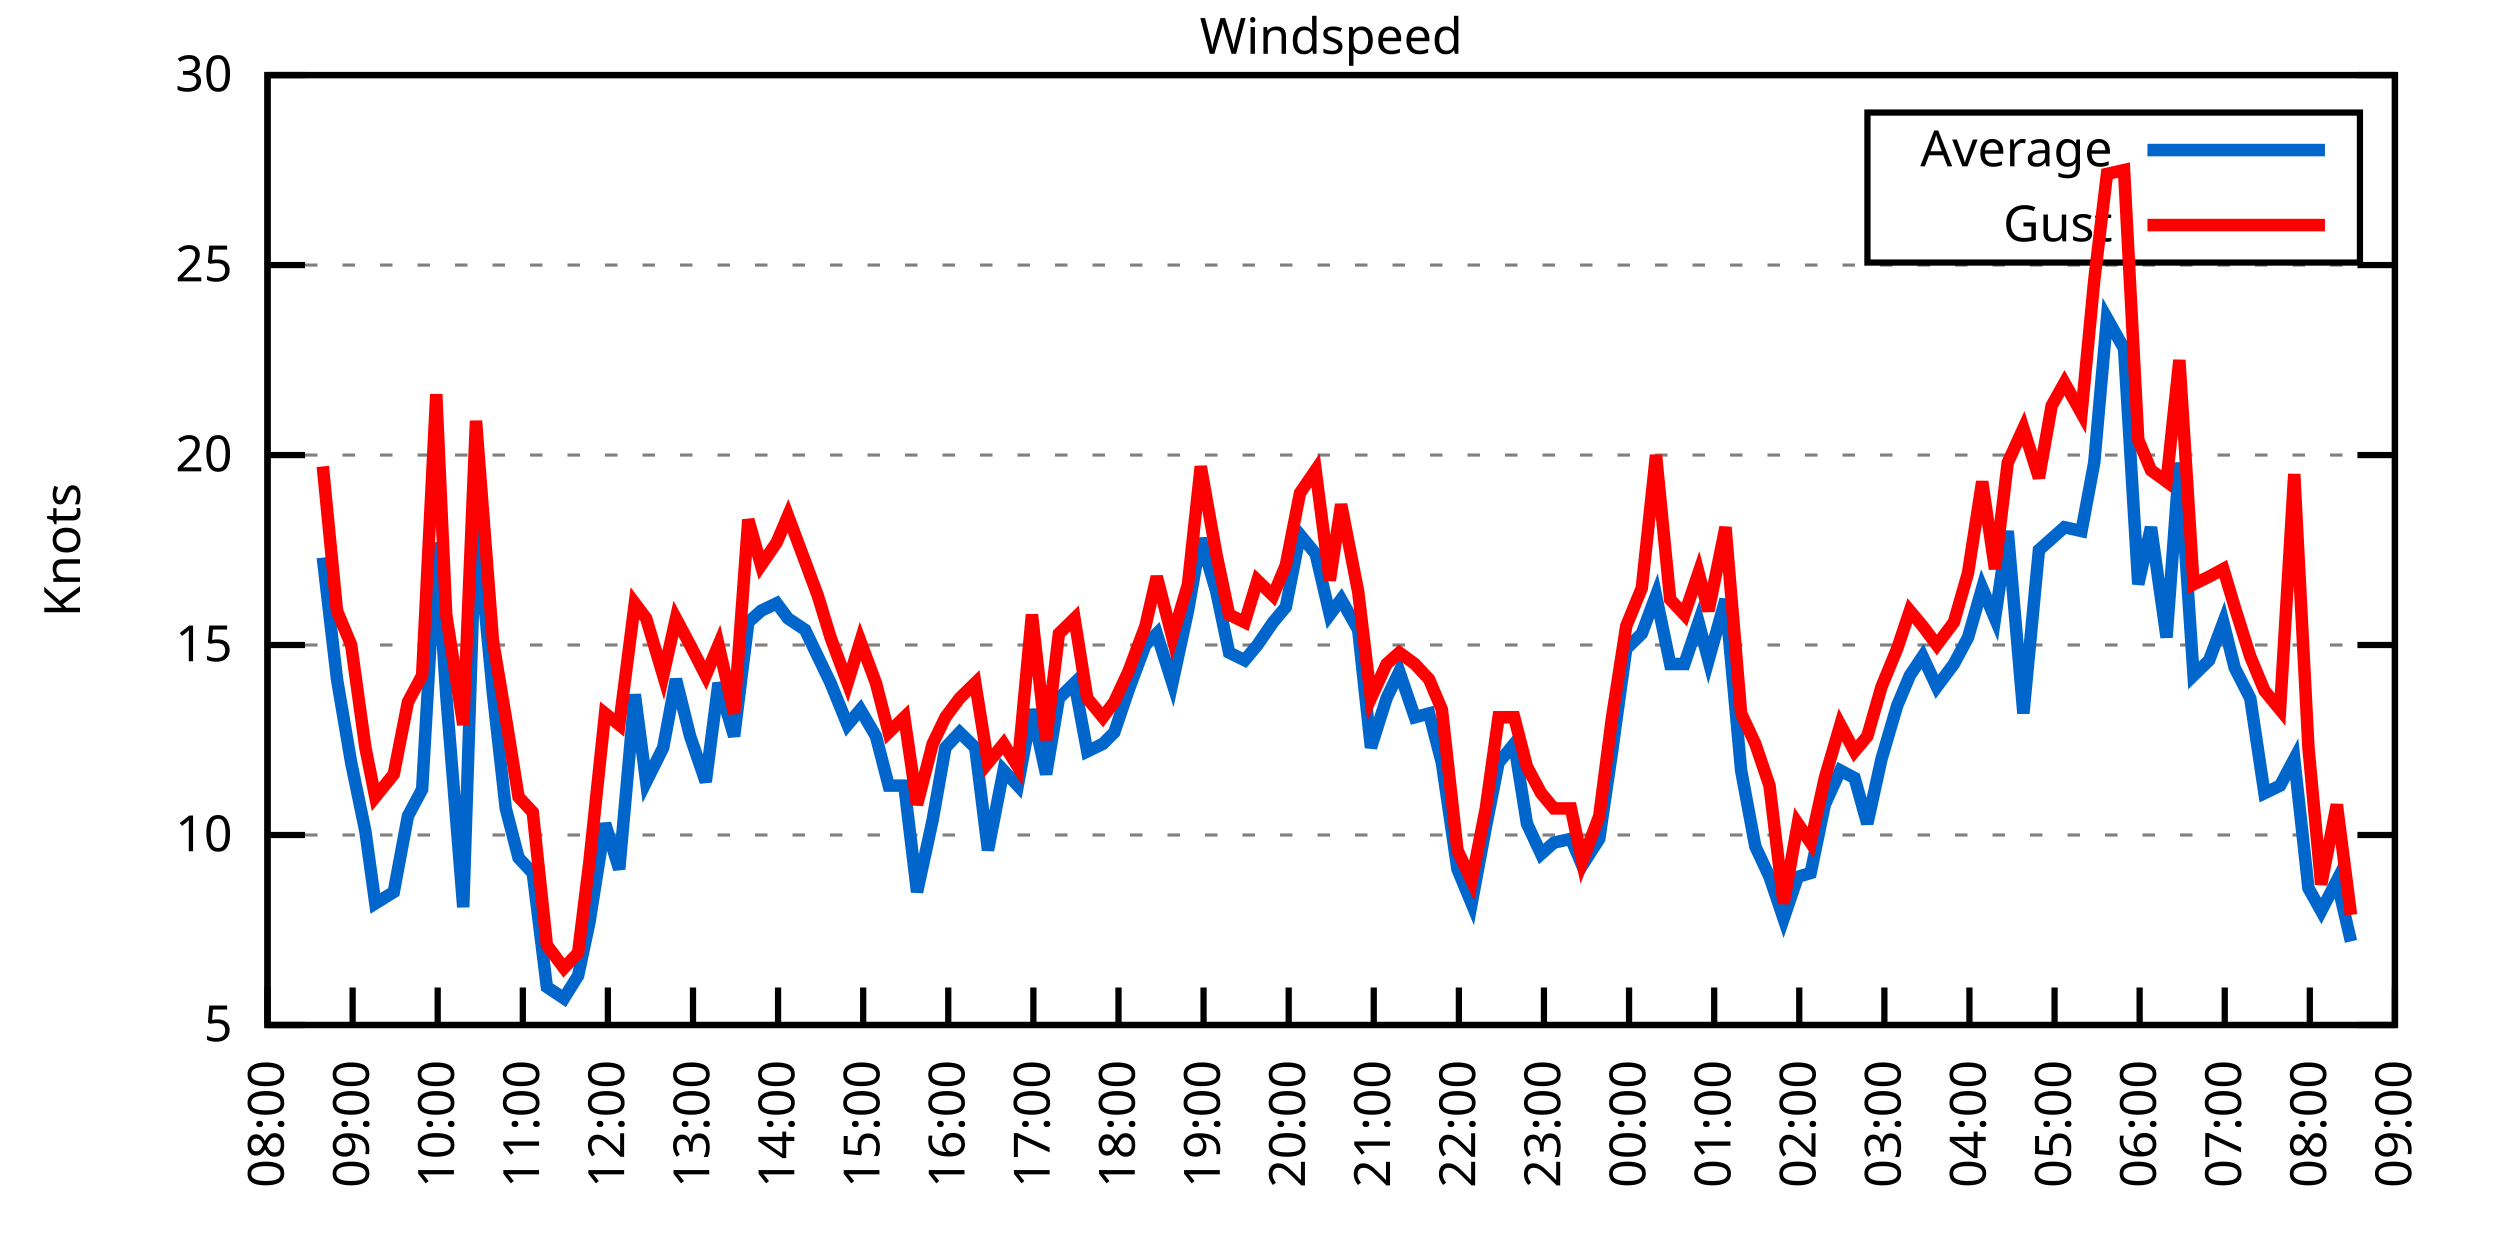
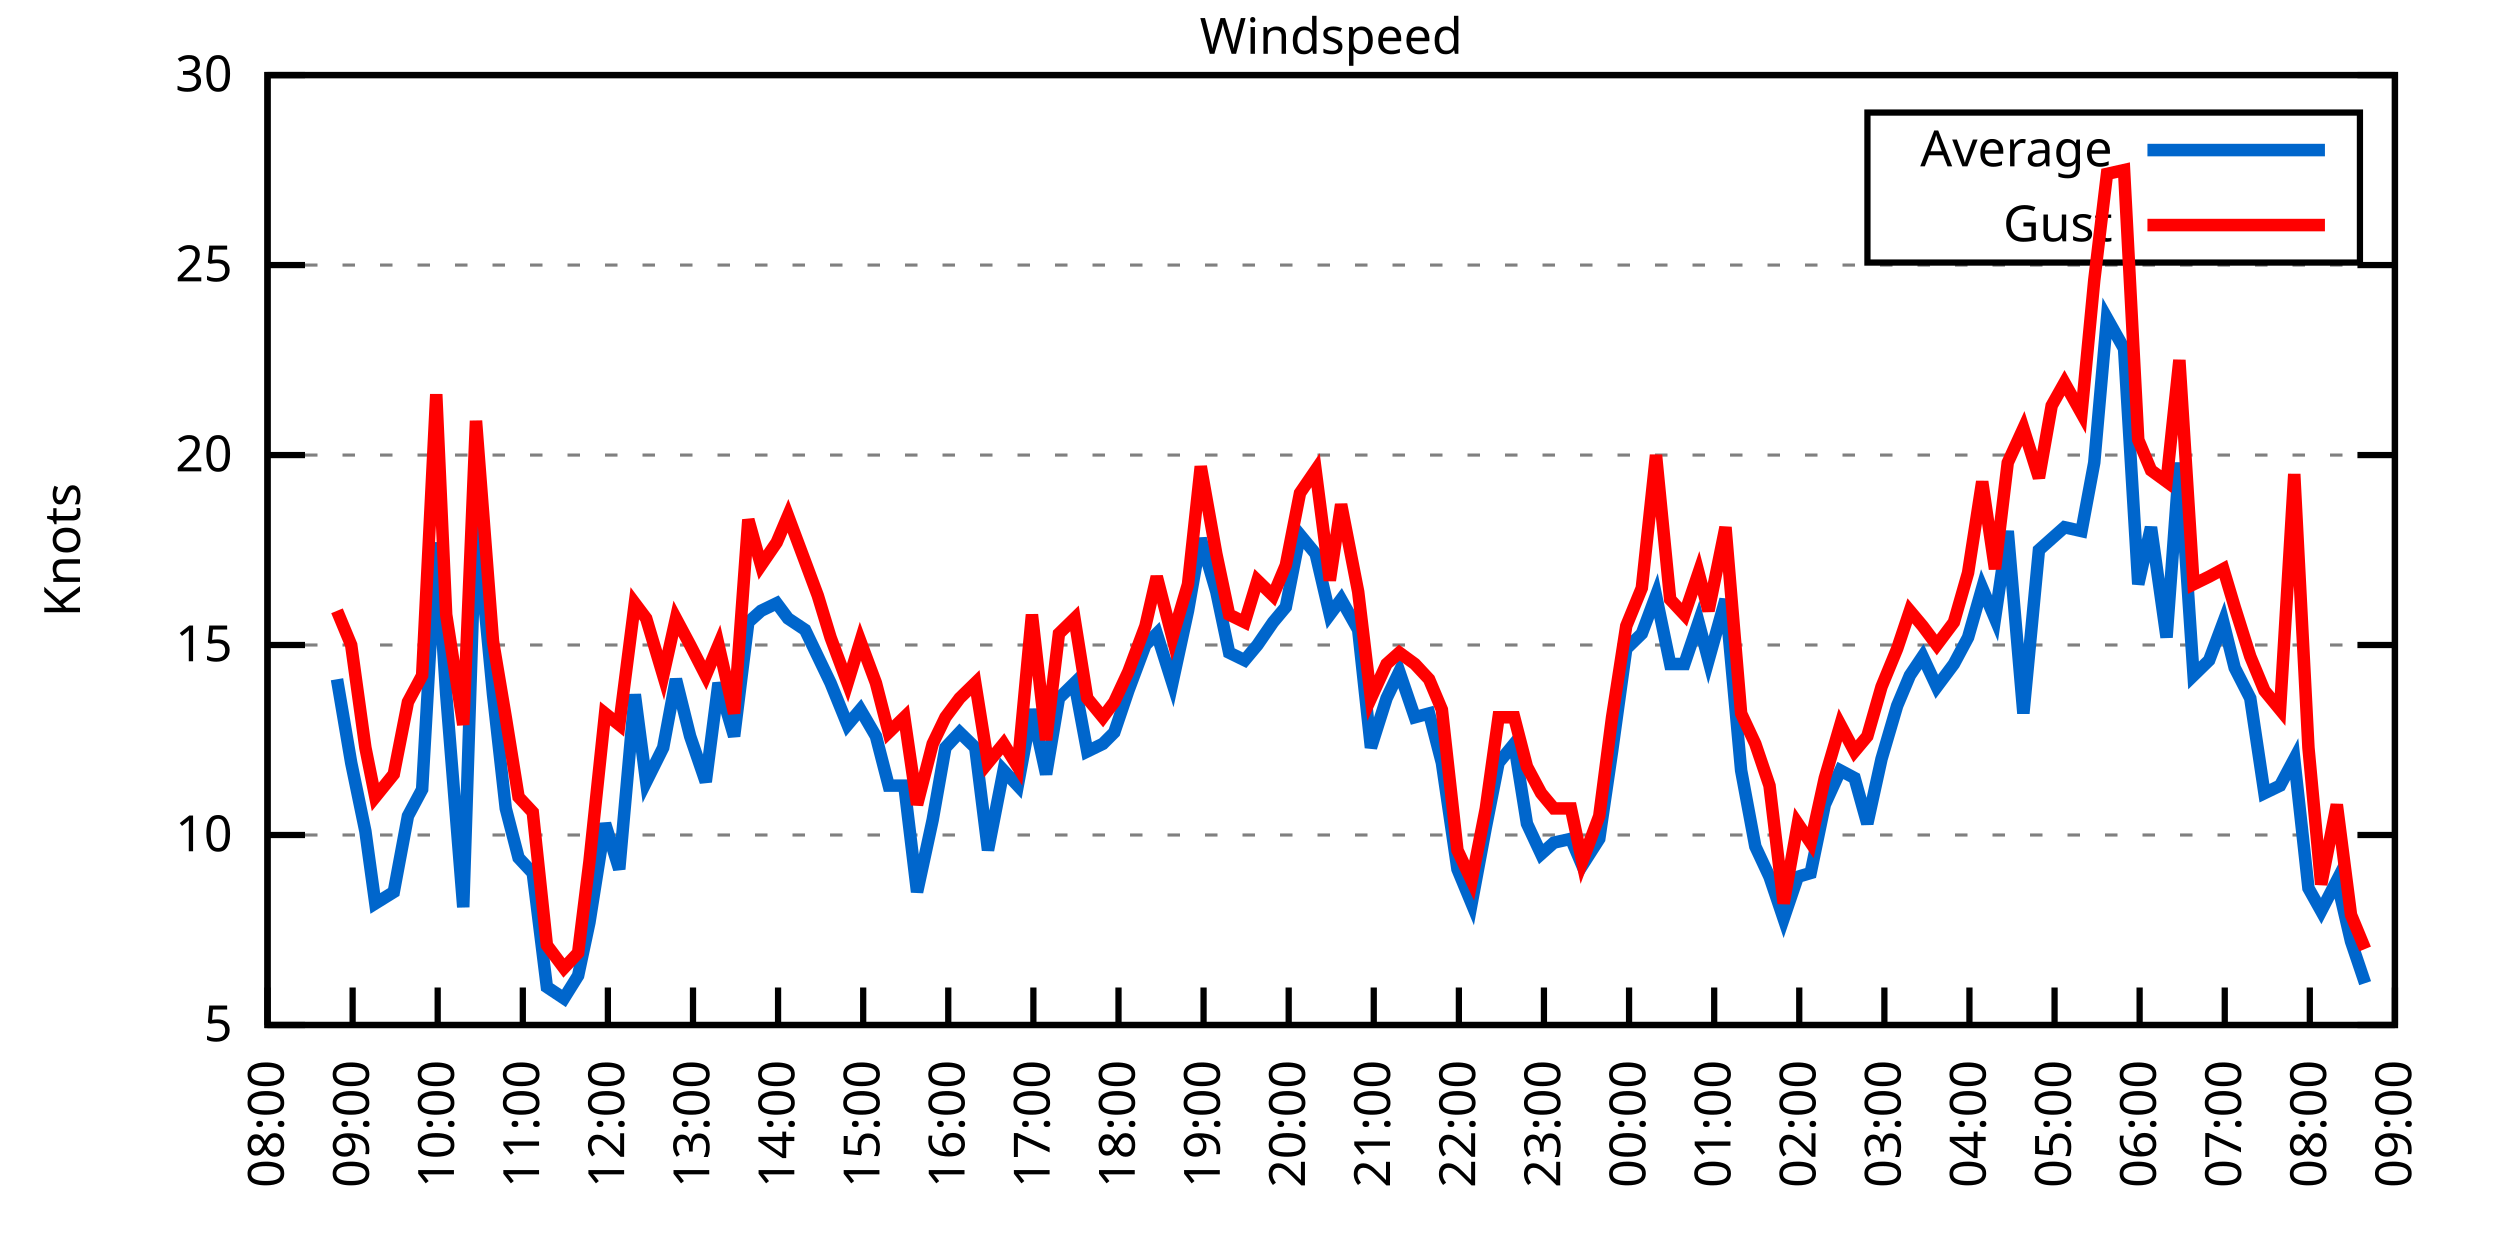
<svg xmlns="http://www.w3.org/2000/svg" xmlns:xlink="http://www.w3.org/1999/xlink" width="400" height="200" viewBox="0 0 400 200">
  <g id="gnuplot_canvas">
    <rect x="0" y="0" width="400" height="200" fill="none" />
    <defs>
      <circle id="gpDot" r="0.5" stroke-width="0.5" stroke="currentColor" />
      <path id="gpPt0" stroke-width="0.333" stroke="currentColor" d="M-1,0 h2 M0,-1 v2" />
      <path id="gpPt1" stroke-width="0.333" stroke="currentColor" d="M-1,-1 L1,1 M1,-1 L-1,1" />
      <path id="gpPt2" stroke-width="0.333" stroke="currentColor" d="M-1,0 L1,0 M0,-1 L0,1 M-1,-1 L1,1 M-1,1 L1,-1" />
      <rect id="gpPt3" stroke-width="0.333" stroke="currentColor" x="-1" y="-1" width="2" height="2" />
      <rect id="gpPt4" stroke-width="0.333" stroke="currentColor" fill="currentColor" x="-1" y="-1" width="2" height="2" />
      <circle id="gpPt5" stroke-width="0.333" stroke="currentColor" cx="0" cy="0" r="1" />
      <use xlink:href="#gpPt5" id="gpPt6" fill="currentColor" stroke="none" />
      <path id="gpPt7" stroke-width="0.333" stroke="currentColor" d="M0,-1.33 L-1.33,0.67 L1.33,0.67 z" />
      <use xlink:href="#gpPt7" id="gpPt8" fill="currentColor" stroke="none" />
      <use xlink:href="#gpPt7" id="gpPt9" stroke="currentColor" transform="rotate(180)" />
      <use xlink:href="#gpPt9" id="gpPt10" fill="currentColor" stroke="none" />
      <use xlink:href="#gpPt3" id="gpPt11" stroke="currentColor" transform="rotate(45)" />
      <use xlink:href="#gpPt11" id="gpPt12" fill="currentColor" stroke="none" />
      <path id="gpPt13" stroke-width="0.333" stroke="currentColor" d="M0,1.330 L1.265,0.411 L0.782,-1.067 L-0.782,-1.076 L-1.265,0.411 z" />
      <use xlink:href="#gpPt13" id="gpPt14" fill="currentColor" stroke="none" />
      <filter id="textbox" filterUnits="objectBoundingBox" x="0" y="0" height="1" width="1">
        <feFlood flood-color="white" flood-opacity="1" result="bgnd" />
        <feComposite in="SourceGraphic" in2="bgnd" operator="atop" />
      </filter>
      <filter id="greybox" filterUnits="objectBoundingBox" x="0" y="0" height="1" width="1">
        <feFlood flood-color="lightgrey" flood-opacity="1" result="grey" />
        <feComposite in="SourceGraphic" in2="grey" operator="atop" />
      </filter>
    </defs>
    <g fill="none" color="white" stroke="currentColor" stroke-width="1.00" stroke-linecap="butt" stroke-linejoin="miter">
</g>
    <g fill="none" color="black" stroke="currentColor" stroke-width="1.00" stroke-linecap="butt" stroke-linejoin="miter">
      <g stroke="none" shape-rendering="crispEdges">
        <polygon fill="rgb(255, 255, 255)" points="42.80,164.00 383.18,164.00 383.18,12.02 42.80,12.02 " />
      </g>
    </g>
    <g fill="none" color="black" stroke="currentColor" stroke-width="1.00" stroke-linecap="butt" stroke-linejoin="miter">
</g>
    <g fill="none" color="black" stroke="black" stroke-width="0.50" stroke-linecap="butt" stroke-linejoin="miter">
</g>
    <g fill="none" color="gray" stroke="currentColor" stroke-width="0.50" stroke-linecap="butt" stroke-linejoin="miter">
      <path stroke="gray" stroke-dasharray="2,4" class="gridline" d="M42.80,164.00 L383.19,164.00  " />
    </g>
    <g fill="none" color="gray" stroke="gray" stroke-width="1.00" stroke-linecap="butt" stroke-linejoin="miter">
</g>
    <g fill="none" color="black" stroke="currentColor" stroke-width="1.00" stroke-linecap="butt" stroke-linejoin="miter">
      <path stroke="black" d="M42.80,164.00 L48.80,164.00 M383.19,164.00 L377.19,164.00  " />
      <g transform="translate(37.20,166.60)" stroke="none" fill="black" font-family="Sans" font-size="8.00" text-anchor="end">
        <text>
          <tspan font-family="Sans"> 5</tspan>
        </text>
      </g>
    </g>
    <g fill="none" color="black" stroke="currentColor" stroke-width="1.00" stroke-linecap="butt" stroke-linejoin="miter">
</g>
    <g fill="none" color="black" stroke="black" stroke-width="0.50" stroke-linecap="butt" stroke-linejoin="miter">
</g>
    <g fill="none" color="gray" stroke="currentColor" stroke-width="0.50" stroke-linecap="butt" stroke-linejoin="miter">
      <path stroke="gray" stroke-dasharray="2,4" class="gridline" d="M42.80,133.60 L383.19,133.60  " />
    </g>
    <g fill="none" color="gray" stroke="gray" stroke-width="1.00" stroke-linecap="butt" stroke-linejoin="miter">
</g>
    <g fill="none" color="black" stroke="currentColor" stroke-width="1.00" stroke-linecap="butt" stroke-linejoin="miter">
      <path stroke="black" d="M42.80,133.60 L48.80,133.60 M383.19,133.60 L377.19,133.60  " />
      <g transform="translate(37.20,136.20)" stroke="none" fill="black" font-family="Sans" font-size="8.00" text-anchor="end">
        <text>
          <tspan font-family="Sans"> 10</tspan>
        </text>
      </g>
    </g>
    <g fill="none" color="black" stroke="currentColor" stroke-width="1.00" stroke-linecap="butt" stroke-linejoin="miter">
</g>
    <g fill="none" color="black" stroke="black" stroke-width="0.50" stroke-linecap="butt" stroke-linejoin="miter">
</g>
    <g fill="none" color="gray" stroke="currentColor" stroke-width="0.50" stroke-linecap="butt" stroke-linejoin="miter">
      <path stroke="gray" stroke-dasharray="2,4" class="gridline" d="M42.80,103.20 L383.19,103.20  " />
    </g>
    <g fill="none" color="gray" stroke="gray" stroke-width="1.00" stroke-linecap="butt" stroke-linejoin="miter">
</g>
    <g fill="none" color="black" stroke="currentColor" stroke-width="1.00" stroke-linecap="butt" stroke-linejoin="miter">
      <path stroke="black" d="M42.80,103.20 L48.80,103.20 M383.19,103.20 L377.19,103.20  " />
      <g transform="translate(37.20,105.80)" stroke="none" fill="black" font-family="Sans" font-size="8.00" text-anchor="end">
        <text>
          <tspan font-family="Sans"> 15</tspan>
        </text>
      </g>
    </g>
    <g fill="none" color="black" stroke="currentColor" stroke-width="1.00" stroke-linecap="butt" stroke-linejoin="miter">
</g>
    <g fill="none" color="black" stroke="black" stroke-width="0.50" stroke-linecap="butt" stroke-linejoin="miter">
</g>
    <g fill="none" color="gray" stroke="currentColor" stroke-width="0.50" stroke-linecap="butt" stroke-linejoin="miter">
      <path stroke="gray" stroke-dasharray="2,4" class="gridline" d="M42.80,72.81 L383.19,72.81  " />
    </g>
    <g fill="none" color="gray" stroke="gray" stroke-width="1.00" stroke-linecap="butt" stroke-linejoin="miter">
</g>
    <g fill="none" color="black" stroke="currentColor" stroke-width="1.00" stroke-linecap="butt" stroke-linejoin="miter">
      <path stroke="black" d="M42.80,72.81 L48.80,72.81 M383.19,72.81 L377.19,72.81  " />
      <g transform="translate(37.20,75.41)" stroke="none" fill="black" font-family="Sans" font-size="8.00" text-anchor="end">
        <text>
          <tspan font-family="Sans"> 20</tspan>
        </text>
      </g>
    </g>
    <g fill="none" color="black" stroke="currentColor" stroke-width="1.00" stroke-linecap="butt" stroke-linejoin="miter">
</g>
    <g fill="none" color="black" stroke="black" stroke-width="0.50" stroke-linecap="butt" stroke-linejoin="miter">
</g>
    <g fill="none" color="gray" stroke="currentColor" stroke-width="0.50" stroke-linecap="butt" stroke-linejoin="miter">
      <path stroke="gray" stroke-dasharray="2,4" class="gridline" d="M42.80,42.41 L383.19,42.41  " />
    </g>
    <g fill="none" color="gray" stroke="gray" stroke-width="1.00" stroke-linecap="butt" stroke-linejoin="miter">
</g>
    <g fill="none" color="black" stroke="currentColor" stroke-width="1.00" stroke-linecap="butt" stroke-linejoin="miter">
      <path stroke="black" d="M42.80,42.41 L48.80,42.41 M383.19,42.41 L377.19,42.41  " />
      <g transform="translate(37.20,45.01)" stroke="none" fill="black" font-family="Sans" font-size="8.00" text-anchor="end">
        <text>
          <tspan font-family="Sans"> 25</tspan>
        </text>
      </g>
    </g>
    <g fill="none" color="black" stroke="currentColor" stroke-width="1.00" stroke-linecap="butt" stroke-linejoin="miter">
</g>
    <g fill="none" color="black" stroke="black" stroke-width="0.50" stroke-linecap="butt" stroke-linejoin="miter">
</g>
    <g fill="none" color="gray" stroke="currentColor" stroke-width="0.50" stroke-linecap="butt" stroke-linejoin="miter">
      <path stroke="gray" stroke-dasharray="2,4" class="gridline" d="M42.80,12.01 L383.19,12.01  " />
    </g>
    <g fill="none" color="gray" stroke="gray" stroke-width="1.00" stroke-linecap="butt" stroke-linejoin="miter">
</g>
    <g fill="none" color="black" stroke="currentColor" stroke-width="1.00" stroke-linecap="butt" stroke-linejoin="miter">
      <path stroke="black" d="M42.80,12.01 L48.80,12.01 M383.19,12.01 L377.19,12.01  " />
      <g transform="translate(37.20,14.61)" stroke="none" fill="black" font-family="Sans" font-size="8.00" text-anchor="end">
        <text>
          <tspan font-family="Sans"> 30</tspan>
        </text>
      </g>
    </g>
    <g fill="none" color="black" stroke="currentColor" stroke-width="1.00" stroke-linecap="butt" stroke-linejoin="miter">
      <path stroke="black" d="M42.80,164.00 L42.80,158.00  " />
      <g transform="translate(45.40,169.60) rotate(270.00)" stroke="none" fill="black" font-family="Sans" font-size="8.00" text-anchor="end">
        <text>
          <tspan font-family="Sans">08:00</tspan>
        </text>
      </g>
    </g>
    <g fill="none" color="black" stroke="currentColor" stroke-width="1.00" stroke-linecap="butt" stroke-linejoin="miter">
      <path stroke="black" d="M56.42,164.00 L56.42,158.00  " />
      <g transform="translate(59.02,169.60) rotate(270.00)" stroke="none" fill="black" font-family="Sans" font-size="8.00" text-anchor="end">
        <text>
          <tspan font-family="Sans">09:00</tspan>
        </text>
      </g>
    </g>
    <g fill="none" color="black" stroke="currentColor" stroke-width="1.00" stroke-linecap="butt" stroke-linejoin="miter">
      <path stroke="black" d="M70.03,164.00 L70.03,158.00  " />
      <g transform="translate(72.63,169.60) rotate(270.00)" stroke="none" fill="black" font-family="Sans" font-size="8.00" text-anchor="end">
        <text>
          <tspan font-family="Sans">10:00</tspan>
        </text>
      </g>
    </g>
    <g fill="none" color="black" stroke="currentColor" stroke-width="1.00" stroke-linecap="butt" stroke-linejoin="miter">
      <path stroke="black" d="M83.65,164.00 L83.65,158.00  " />
      <g transform="translate(86.25,169.60) rotate(270.00)" stroke="none" fill="black" font-family="Sans" font-size="8.00" text-anchor="end">
        <text>
          <tspan font-family="Sans">11:00</tspan>
        </text>
      </g>
    </g>
    <g fill="none" color="black" stroke="currentColor" stroke-width="1.00" stroke-linecap="butt" stroke-linejoin="miter">
      <path stroke="black" d="M97.26,164.00 L97.26,158.00  " />
      <g transform="translate(99.86,169.60) rotate(270.00)" stroke="none" fill="black" font-family="Sans" font-size="8.00" text-anchor="end">
        <text>
          <tspan font-family="Sans">12:00</tspan>
        </text>
      </g>
    </g>
    <g fill="none" color="black" stroke="currentColor" stroke-width="1.00" stroke-linecap="butt" stroke-linejoin="miter">
      <path stroke="black" d="M110.88,164.00 L110.88,158.00  " />
      <g transform="translate(113.48,169.60) rotate(270.00)" stroke="none" fill="black" font-family="Sans" font-size="8.00" text-anchor="end">
        <text>
          <tspan font-family="Sans">13:00</tspan>
        </text>
      </g>
    </g>
    <g fill="none" color="black" stroke="currentColor" stroke-width="1.00" stroke-linecap="butt" stroke-linejoin="miter">
      <path stroke="black" d="M124.49,164.00 L124.49,158.00  " />
      <g transform="translate(127.09,169.60) rotate(270.00)" stroke="none" fill="black" font-family="Sans" font-size="8.00" text-anchor="end">
        <text>
          <tspan font-family="Sans">14:00</tspan>
        </text>
      </g>
    </g>
    <g fill="none" color="black" stroke="currentColor" stroke-width="1.00" stroke-linecap="butt" stroke-linejoin="miter">
      <path stroke="black" d="M138.11,164.00 L138.11,158.00  " />
      <g transform="translate(140.71,169.60) rotate(270.00)" stroke="none" fill="black" font-family="Sans" font-size="8.00" text-anchor="end">
        <text>
          <tspan font-family="Sans">15:00</tspan>
        </text>
      </g>
    </g>
    <g fill="none" color="black" stroke="currentColor" stroke-width="1.00" stroke-linecap="butt" stroke-linejoin="miter">
      <path stroke="black" d="M151.72,164.00 L151.72,158.00  " />
      <g transform="translate(154.32,169.60) rotate(270.00)" stroke="none" fill="black" font-family="Sans" font-size="8.00" text-anchor="end">
        <text>
          <tspan font-family="Sans">16:00</tspan>
        </text>
      </g>
    </g>
    <g fill="none" color="black" stroke="currentColor" stroke-width="1.00" stroke-linecap="butt" stroke-linejoin="miter">
      <path stroke="black" d="M165.34,164.00 L165.34,158.00  " />
      <g transform="translate(167.94,169.60) rotate(270.00)" stroke="none" fill="black" font-family="Sans" font-size="8.00" text-anchor="end">
        <text>
          <tspan font-family="Sans">17:00</tspan>
        </text>
      </g>
    </g>
    <g fill="none" color="black" stroke="currentColor" stroke-width="1.00" stroke-linecap="butt" stroke-linejoin="miter">
      <path stroke="black" d="M178.96,164.00 L178.96,158.00  " />
      <g transform="translate(181.56,169.60) rotate(270.00)" stroke="none" fill="black" font-family="Sans" font-size="8.00" text-anchor="end">
        <text>
          <tspan font-family="Sans">18:00</tspan>
        </text>
      </g>
    </g>
    <g fill="none" color="black" stroke="currentColor" stroke-width="1.00" stroke-linecap="butt" stroke-linejoin="miter">
      <path stroke="black" d="M192.57,164.00 L192.57,158.00  " />
      <g transform="translate(195.17,169.60) rotate(270.00)" stroke="none" fill="black" font-family="Sans" font-size="8.00" text-anchor="end">
        <text>
          <tspan font-family="Sans">19:00</tspan>
        </text>
      </g>
    </g>
    <g fill="none" color="black" stroke="currentColor" stroke-width="1.00" stroke-linecap="butt" stroke-linejoin="miter">
      <path stroke="black" d="M206.19,164.00 L206.19,158.00  " />
      <g transform="translate(208.79,169.60) rotate(270.00)" stroke="none" fill="black" font-family="Sans" font-size="8.00" text-anchor="end">
        <text>
          <tspan font-family="Sans">20:00</tspan>
        </text>
      </g>
    </g>
    <g fill="none" color="black" stroke="currentColor" stroke-width="1.00" stroke-linecap="butt" stroke-linejoin="miter">
      <path stroke="black" d="M219.80,164.00 L219.80,158.00  " />
      <g transform="translate(222.40,169.60) rotate(270.00)" stroke="none" fill="black" font-family="Sans" font-size="8.00" text-anchor="end">
        <text>
          <tspan font-family="Sans">21:00</tspan>
        </text>
      </g>
    </g>
    <g fill="none" color="black" stroke="currentColor" stroke-width="1.00" stroke-linecap="butt" stroke-linejoin="miter">
      <path stroke="black" d="M233.42,164.00 L233.42,158.00  " />
      <g transform="translate(236.02,169.60) rotate(270.00)" stroke="none" fill="black" font-family="Sans" font-size="8.00" text-anchor="end">
        <text>
          <tspan font-family="Sans">22:00</tspan>
        </text>
      </g>
    </g>
    <g fill="none" color="black" stroke="currentColor" stroke-width="1.00" stroke-linecap="butt" stroke-linejoin="miter">
      <path stroke="black" d="M247.03,164.00 L247.03,158.00  " />
      <g transform="translate(249.63,169.60) rotate(270.00)" stroke="none" fill="black" font-family="Sans" font-size="8.00" text-anchor="end">
        <text>
          <tspan font-family="Sans">23:00</tspan>
        </text>
      </g>
    </g>
    <g fill="none" color="black" stroke="currentColor" stroke-width="1.00" stroke-linecap="butt" stroke-linejoin="miter">
      <path stroke="black" d="M260.65,164.00 L260.65,158.00  " />
      <g transform="translate(263.25,169.60) rotate(270.00)" stroke="none" fill="black" font-family="Sans" font-size="8.00" text-anchor="end">
        <text>
          <tspan font-family="Sans">00:00</tspan>
        </text>
      </g>
    </g>
    <g fill="none" color="black" stroke="currentColor" stroke-width="1.00" stroke-linecap="butt" stroke-linejoin="miter">
      <path stroke="black" d="M274.27,164.00 L274.27,158.00  " />
      <g transform="translate(276.87,169.60) rotate(270.00)" stroke="none" fill="black" font-family="Sans" font-size="8.00" text-anchor="end">
        <text>
          <tspan font-family="Sans">01:00</tspan>
        </text>
      </g>
    </g>
    <g fill="none" color="black" stroke="currentColor" stroke-width="1.00" stroke-linecap="butt" stroke-linejoin="miter">
      <path stroke="black" d="M287.88,164.00 L287.88,158.00  " />
      <g transform="translate(290.48,169.60) rotate(270.00)" stroke="none" fill="black" font-family="Sans" font-size="8.00" text-anchor="end">
        <text>
          <tspan font-family="Sans">02:00</tspan>
        </text>
      </g>
    </g>
    <g fill="none" color="black" stroke="currentColor" stroke-width="1.00" stroke-linecap="butt" stroke-linejoin="miter">
      <path stroke="black" d="M301.50,164.00 L301.50,158.00  " />
      <g transform="translate(304.10,169.60) rotate(270.00)" stroke="none" fill="black" font-family="Sans" font-size="8.00" text-anchor="end">
        <text>
          <tspan font-family="Sans">03:00</tspan>
        </text>
      </g>
    </g>
    <g fill="none" color="black" stroke="currentColor" stroke-width="1.00" stroke-linecap="butt" stroke-linejoin="miter">
      <path stroke="black" d="M315.11,164.00 L315.11,158.00  " />
      <g transform="translate(317.71,169.60) rotate(270.00)" stroke="none" fill="black" font-family="Sans" font-size="8.00" text-anchor="end">
        <text>
          <tspan font-family="Sans">04:00</tspan>
        </text>
      </g>
    </g>
    <g fill="none" color="black" stroke="currentColor" stroke-width="1.00" stroke-linecap="butt" stroke-linejoin="miter">
      <path stroke="black" d="M328.73,164.00 L328.73,158.00  " />
      <g transform="translate(331.33,169.60) rotate(270.00)" stroke="none" fill="black" font-family="Sans" font-size="8.00" text-anchor="end">
        <text>
          <tspan font-family="Sans">05:00</tspan>
        </text>
      </g>
    </g>
    <g fill="none" color="black" stroke="currentColor" stroke-width="1.00" stroke-linecap="butt" stroke-linejoin="miter">
      <path stroke="black" d="M342.34,164.00 L342.34,158.00  " />
      <g transform="translate(344.94,169.60) rotate(270.00)" stroke="none" fill="black" font-family="Sans" font-size="8.00" text-anchor="end">
        <text>
          <tspan font-family="Sans">06:00</tspan>
        </text>
      </g>
    </g>
    <g fill="none" color="black" stroke="currentColor" stroke-width="1.00" stroke-linecap="butt" stroke-linejoin="miter">
      <path stroke="black" d="M355.96,164.00 L355.96,158.00  " />
      <g transform="translate(358.56,169.60) rotate(270.00)" stroke="none" fill="black" font-family="Sans" font-size="8.00" text-anchor="end">
        <text>
          <tspan font-family="Sans">07:00</tspan>
        </text>
      </g>
    </g>
    <g fill="none" color="black" stroke="currentColor" stroke-width="1.00" stroke-linecap="butt" stroke-linejoin="miter">
      <path stroke="black" d="M369.57,164.00 L369.57,158.00  " />
      <g transform="translate(372.17,169.60) rotate(270.00)" stroke="none" fill="black" font-family="Sans" font-size="8.00" text-anchor="end">
        <text>
          <tspan font-family="Sans">08:00</tspan>
        </text>
      </g>
    </g>
    <g fill="none" color="black" stroke="currentColor" stroke-width="1.00" stroke-linecap="butt" stroke-linejoin="miter">
      <path stroke="black" d="M383.19,164.00 L383.19,158.00  " />
      <g transform="translate(385.79,169.60) rotate(270.00)" stroke="none" fill="black" font-family="Sans" font-size="8.00" text-anchor="end">
        <text>
          <tspan font-family="Sans">09:00</tspan>
        </text>
      </g>
    </g>
    <g fill="none" color="black" stroke="currentColor" stroke-width="1.00" stroke-linecap="butt" stroke-linejoin="miter">
</g>
    <g fill="none" color="black" stroke="currentColor" stroke-width="1.00" stroke-linecap="butt" stroke-linejoin="miter">
      <path stroke="black" d="M42.80,12.01 L42.80,164.00 L383.19,164.00 L383.19,12.01 L42.80,12.01 Z  " />
    </g>
    <g fill="none" color="black" stroke="currentColor" stroke-width="1.00" stroke-linecap="butt" stroke-linejoin="miter">
</g>
    <g fill="none" color="black" stroke="currentColor" stroke-width="1.00" stroke-linecap="butt" stroke-linejoin="miter">
      <path stroke="black" d="M298.79,42.01 L298.79,18.01 L377.59,18.01 L377.59,42.01 L298.79,42.01 Z  " />
    </g>
    <g id="Windspeed_plot_1">
      <g fill="none" color="white" stroke="black" stroke-width="2.00" stroke-linecap="butt" stroke-linejoin="miter">
</g>
      <g fill="none" color="black" stroke="currentColor" stroke-width="2.00" stroke-linecap="butt" stroke-linejoin="miter">
        <g transform="translate(337.99,26.61)" stroke="none" fill="black" font-family="Sans" font-size="8.00" text-anchor="end">
          <text>
            <tspan font-family="Sans">Average</tspan>
          </text>
        </g>
      </g>
      <g fill="none" color="black" stroke="currentColor" stroke-width="2.00" stroke-linecap="butt" stroke-linejoin="miter">
-         <path stroke="rgb(  0, 102, 204)" d="M343.59,24.01 L371.99,24.01 M51.65,89.22 L53.92,108.68 L56.19,122.05 L58.46,132.99 L60.05,144.55 L63.00,142.72   L65.27,130.56 L67.54,126.31 L69.80,86.79 L71.39,111.11 L74.12,145.15 L76.16,82.53 L78.88,111.11 L80.92,129.35   L82.97,137.25 L85.24,139.68 L87.50,157.92 L90.23,159.74 L92.50,156.10 L94.31,147.59 L96.81,131.78 L99.08,139.07   L101.57,111.11 L103.39,125.09 L106.11,119.62 L108.15,108.68 L110.42,117.80 L112.92,125.09 L114.96,109.28 L117.46,117.80   L119.73,99.56 L121.77,97.73 L124.27,96.52 L126.08,98.95 L128.81,100.77 L130.85,105.03 L132.89,109.28 L135.61,115.97   L137.66,113.54 L140.15,117.80 L142.19,125.70 L144.69,125.70 L146.73,142.72 L149.23,131.17 L151.27,119.62 L153.54,117.19   L156.04,119.62 L158.08,136.03 L160.57,123.27 L162.84,125.70 L165.11,113.54 L167.38,123.87 L169.43,111.72 L171.92,109.28   L173.96,120.23 L176.46,119.01 L178.28,117.19 L180.54,110.50 L183.27,103.20 L185.08,101.38 L187.58,109.28 L190.08,97.73   L192.12,86.18 L194.61,94.69 L196.66,104.42 L199.15,105.64 L201.19,103.20 L203.69,99.56 L205.73,97.12 L208.00,85.57   L210.50,88.61 L212.77,98.34 L214.58,95.91 L217.31,100.77 L219.35,119.62 L221.85,111.72 L223.89,107.46 L226.38,114.76   L228.65,114.15 L230.70,122.05 L233.19,139.07 L235.46,144.55 L237.73,132.39 L239.77,122.05 L242.27,119.01 L244.31,131.78   L246.58,136.64 L248.62,134.82 L251.35,134.21 L253.16,138.47 L255.88,134.21 L257.93,120.23 L260.20,103.81 L262.69,101.38   L264.96,95.30 L267.23,106.24 L269.50,106.24 L271.77,99.56 L273.36,105.64 L276.08,95.91 L278.58,123.27 L280.85,135.43   L283.12,140.29 L285.38,146.98 L287.65,140.29 L289.70,139.68 L291.97,128.74 L294.46,123.27 L296.73,124.48 L298.77,131.78   L301.04,121.44 L303.54,112.93 L305.58,108.07 L307.62,105.03 L309.89,109.89 L312.62,106.24 L314.89,101.99 L317.15,94.08   L319.20,98.95 L321.24,84.97 L323.74,114.15 L326.23,88.00 L328.27,86.18 L330.32,84.36 L333.04,84.97 L335.08,74.02   L337.12,50.92 L339.85,55.78 L342.12,93.48 L344.16,84.36 L346.65,101.99 L348.70,74.02 L350.97,108.07 L353.46,105.64   L355.73,99.56 L357.55,106.85 L360.04,111.72 L362.31,126.91 L364.81,125.70 L367.08,121.44 L369.35,142.11 L371.39,145.76   L373.89,140.90 L376.16,150.62  " />
+         <path stroke="rgb(  0, 102, 204)" d="M343.59,24.01 L371.99,24.01 M53.92,108.68 L56.19,122.05 L58.46,132.99 L60.05,144.55 L63.00,142.72 L65.27,130.56   L67.54,126.31 L69.80,86.79 L71.39,111.11 L74.12,145.15 L76.16,82.53 L78.88,111.11 L80.92,129.35 L82.97,137.25   L85.24,139.68 L87.50,157.92 L90.23,159.74 L92.50,156.10 L94.31,147.59 L96.81,131.78 L99.08,139.07 L101.57,111.11   L103.39,125.09 L106.11,119.62 L108.15,108.68 L110.42,117.80 L112.92,125.09 L114.96,109.28 L117.46,117.80 L119.73,99.56   L121.77,97.73 L124.27,96.52 L126.08,98.95 L128.81,100.77 L130.85,105.03 L132.89,109.28 L135.61,115.97 L137.66,113.54   L140.15,117.80 L142.19,125.70 L144.69,125.70 L146.73,142.72 L149.23,131.17 L151.27,119.62 L153.54,117.19 L156.04,119.62   L158.08,136.03 L160.57,123.27 L162.84,125.70 L165.11,113.54 L167.38,123.87 L169.43,111.72 L171.92,109.28 L173.96,120.23   L176.46,119.01 L178.28,117.19 L180.54,110.50 L183.27,103.20 L185.08,101.38 L187.58,109.28 L190.08,97.73 L192.12,86.18   L194.61,94.69 L196.66,104.42 L199.15,105.64 L201.19,103.20 L203.69,99.56 L205.73,97.12 L208.00,85.57 L210.50,88.61   L212.77,98.34 L214.58,95.91 L217.31,100.77 L219.35,119.62 L221.85,111.72 L223.89,107.46 L226.38,114.76 L228.65,114.15   L230.70,122.05 L233.19,139.07 L235.46,144.55 L237.73,132.39 L239.77,122.05 L242.27,119.01 L244.31,131.78 L246.58,136.64   L248.62,134.82 L251.35,134.21 L253.16,138.47 L255.88,134.21 L257.93,120.23 L260.20,103.81 L262.69,101.38 L264.96,95.30   L267.23,106.24 L269.50,106.24 L271.77,99.56 L273.36,105.64 L276.08,95.91 L278.58,123.27 L280.85,135.43 L283.12,140.29   L285.38,146.98 L287.65,140.29 L289.70,139.68 L291.97,128.74 L294.46,123.27 L296.73,124.48 L298.77,131.78 L301.04,121.44   L303.54,112.93 L305.58,108.07 L307.62,105.03 L309.89,109.89 L312.62,106.24 L314.89,101.99 L317.15,94.08 L319.20,98.95   L321.24,84.97 L323.74,114.15 L326.23,88.00 L328.27,86.18 L330.32,84.36 L333.04,84.97 L335.08,74.02 L337.12,50.92   L339.85,55.78 L342.12,93.48 L344.16,84.36 L346.65,101.99 L348.70,74.02 L350.97,108.07 L353.46,105.64 L355.73,99.56   L357.55,106.85 L360.04,111.72 L362.31,126.91 L364.81,125.70 L367.08,121.44 L369.35,142.11 L371.39,145.76 L373.89,140.90   L376.16,150.62 L378.42,157.31  " />
      </g>
    </g>
    <g id="Windspeed_plot_2">
      <g fill="none" color="black" stroke="currentColor" stroke-width="2.00" stroke-linecap="butt" stroke-linejoin="miter">
        <g transform="translate(337.99,38.61)" stroke="none" fill="black" font-family="Sans" font-size="8.00" text-anchor="end">
          <text>
            <tspan font-family="Sans">Gust</tspan>
          </text>
        </g>
      </g>
      <g fill="none" color="black" stroke="currentColor" stroke-width="2.00" stroke-linecap="butt" stroke-linejoin="miter">
-         <path stroke="rgb(255,   0,   0)" d="M343.59,36.01 L371.99,36.01 M51.65,74.63 L53.92,97.73 L56.19,103.20 L58.46,119.62 L60.05,127.52 L63.00,123.87   L65.27,112.32 L67.54,108.07 L69.80,63.08 L71.39,98.34 L74.12,115.97 L76.16,67.33 L78.88,102.60 L80.92,114.76   L82.97,127.52 L85.24,129.95 L87.50,151.23 L90.23,154.88 L92.50,152.45 L94.31,137.86 L96.81,114.15 L99.08,115.97   L101.57,96.52 L103.39,98.95 L106.11,108.07 L108.15,98.95 L110.42,103.20 L112.92,108.07 L114.96,103.20 L117.46,114.15   L119.73,83.14 L121.77,90.44 L124.27,86.79 L126.08,82.53 L128.81,89.83 L130.85,95.30 L132.89,101.99 L135.61,109.28   L137.66,102.60 L140.15,109.28 L142.19,117.19 L144.69,114.76 L146.73,128.74 L149.23,119.01 L151.27,114.76 L153.54,111.72   L156.04,109.28 L158.08,122.05 L160.57,119.01 L162.84,122.66 L165.11,98.34 L167.38,118.40 L169.43,101.38 L171.92,98.95   L173.96,111.72 L176.46,114.76 L178.28,112.32 L180.54,107.46 L183.27,100.16 L185.08,92.26 L187.58,101.99 L190.08,93.48   L192.12,74.63 L194.61,88.61 L196.66,98.34 L199.15,99.56 L201.19,92.87 L203.69,95.30 L205.73,90.44 L208.00,78.89   L210.50,75.24 L212.77,92.87 L214.58,80.71 L217.31,94.69 L219.35,111.72 L221.85,106.24 L223.89,104.42 L226.38,106.24   L228.65,108.68 L230.70,113.54 L233.19,136.03 L235.46,140.90 L237.73,129.35 L239.77,114.76 L242.27,114.76 L244.31,122.66   L246.58,126.91 L248.62,129.35 L251.35,129.35 L253.16,137.86 L255.88,130.56 L257.93,114.76 L260.20,100.16 L262.69,94.08   L264.96,72.81 L267.23,95.91 L269.50,98.34 L271.77,91.65 L273.36,97.73 L276.08,84.36 L278.58,114.15 L280.85,119.01   L283.12,125.70 L285.38,144.55 L287.65,131.78 L289.70,134.82 L291.97,124.48 L294.46,115.97 L296.73,120.23 L298.77,117.80   L301.04,109.89 L303.54,103.81 L305.58,97.73 L307.62,100.16 L309.89,103.20 L312.62,99.56 L314.89,91.65 L317.15,77.06   L319.20,91.04 L321.24,74.02 L323.74,68.55 L326.23,76.45 L328.27,64.90 L330.32,61.25 L333.04,66.12 L335.08,44.84   L337.12,27.82 L339.85,27.21 L342.12,70.37 L344.16,75.24 L346.65,77.06 L348.70,57.61 L350.97,93.48 L353.46,92.26   L355.73,91.04 L357.55,97.12 L360.04,105.03 L362.31,110.50 L364.81,113.54 L367.08,75.85 L369.35,119.62 L371.39,141.51   L373.89,128.74 L376.16,146.37  " />
+         <path stroke="rgb(255,   0,   0)" d="M343.59,36.01 L371.99,36.01 M53.92,97.73 L56.19,103.20 L58.46,119.62 L60.05,127.52 L63.00,123.87 L65.27,112.32   L67.54,108.07 L69.80,63.08 L71.39,98.34 L74.12,115.97 L76.16,67.33 L78.88,102.60 L80.92,114.76 L82.97,127.52   L85.24,129.95 L87.50,151.23 L90.23,154.88 L92.50,152.45 L94.31,137.86 L96.81,114.15 L99.08,115.97 L101.57,96.52   L103.39,98.95 L106.11,108.07 L108.15,98.95 L110.42,103.20 L112.92,108.07 L114.96,103.20 L117.46,114.15 L119.73,83.14   L121.77,90.44 L124.27,86.79 L126.08,82.53 L128.81,89.83 L130.85,95.30 L132.89,101.99 L135.61,109.28 L137.66,102.60   L140.15,109.28 L142.19,117.19 L144.69,114.76 L146.73,128.74 L149.23,119.01 L151.27,114.76 L153.54,111.72 L156.04,109.28   L158.08,122.05 L160.57,119.01 L162.84,122.66 L165.11,98.34 L167.38,118.40 L169.43,101.38 L171.92,98.95 L173.96,111.72   L176.46,114.76 L178.28,112.32 L180.54,107.46 L183.27,100.16 L185.08,92.26 L187.58,101.99 L190.08,93.48 L192.12,74.63   L194.61,88.61 L196.66,98.34 L199.15,99.56 L201.19,92.87 L203.69,95.30 L205.73,90.44 L208.00,78.89 L210.50,75.24   L212.77,92.87 L214.58,80.71 L217.31,94.69 L219.35,111.72 L221.85,106.24 L223.89,104.42 L226.38,106.24 L228.65,108.68   L230.70,113.54 L233.19,136.03 L235.46,140.90 L237.73,129.35 L239.77,114.76 L242.27,114.76 L244.31,122.66 L246.58,126.91   L248.62,129.35 L251.35,129.35 L253.16,137.86 L255.88,130.56 L257.93,114.76 L260.20,100.16 L262.69,94.08 L264.96,72.81   L267.23,95.91 L269.50,98.34 L271.77,91.65 L273.36,97.73 L276.08,84.36 L278.58,114.15 L280.85,119.01 L283.12,125.70   L285.38,144.55 L287.65,131.78 L289.70,134.82 L291.97,124.48 L294.46,115.97 L296.73,120.23 L298.77,117.80 L301.04,109.89   L303.54,103.81 L305.58,97.73 L307.62,100.16 L309.89,103.20 L312.62,99.56 L314.89,91.65 L317.15,77.06 L319.20,91.04   L321.24,74.02 L323.74,68.55 L326.23,76.45 L328.27,64.90 L330.32,61.25 L333.04,66.12 L335.08,44.84 L337.12,27.82   L339.85,27.21 L342.12,70.37 L344.16,75.24 L346.65,77.06 L348.70,57.61 L350.97,93.48 L353.46,92.26 L355.73,91.04   L357.55,97.12 L360.04,105.03 L362.31,110.50 L364.81,113.54 L367.08,75.85 L369.35,119.62 L371.39,141.51 L373.89,128.74   L376.16,146.37 L378.42,151.84  " />
      </g>
    </g>
    <g fill="none" color="black" stroke="currentColor" stroke-width="2.00" stroke-linecap="butt" stroke-linejoin="miter">
</g>
    <g fill="none" color="black" stroke="black" stroke-width="1.00" stroke-linecap="butt" stroke-linejoin="miter">
</g>
    <g fill="none" color="black" stroke="currentColor" stroke-width="1.00" stroke-linecap="butt" stroke-linejoin="miter">
      <path stroke="black" d="M42.80,12.01 L42.80,164.00 L383.19,164.00 L383.19,12.01 L42.80,12.01 Z  " />
      <g transform="translate(12.80,88.01) rotate(270.00)" stroke="none" fill="black" font-family="Sans" font-size="8.00" text-anchor="middle">
        <text>
          <tspan font-family="Sans">Knots</tspan>
        </text>
      </g>
    </g>
    <g fill="none" color="black" stroke="currentColor" stroke-width="1.00" stroke-linecap="butt" stroke-linejoin="miter">
</g>
    <g fill="none" color="black" stroke="currentColor" stroke-width="1.00" stroke-linecap="butt" stroke-linejoin="miter">
      <g transform="translate(212.99,8.61)" stroke="none" fill="black" font-family="Sans" font-size="8.00" text-anchor="middle">
        <text>
          <tspan font-family="Sans">Windspeed</tspan>
        </text>
      </g>
    </g>
    <g fill="none" color="black" stroke="currentColor" stroke-width="1.00" stroke-linecap="butt" stroke-linejoin="miter">
</g>
  </g>
</svg>
